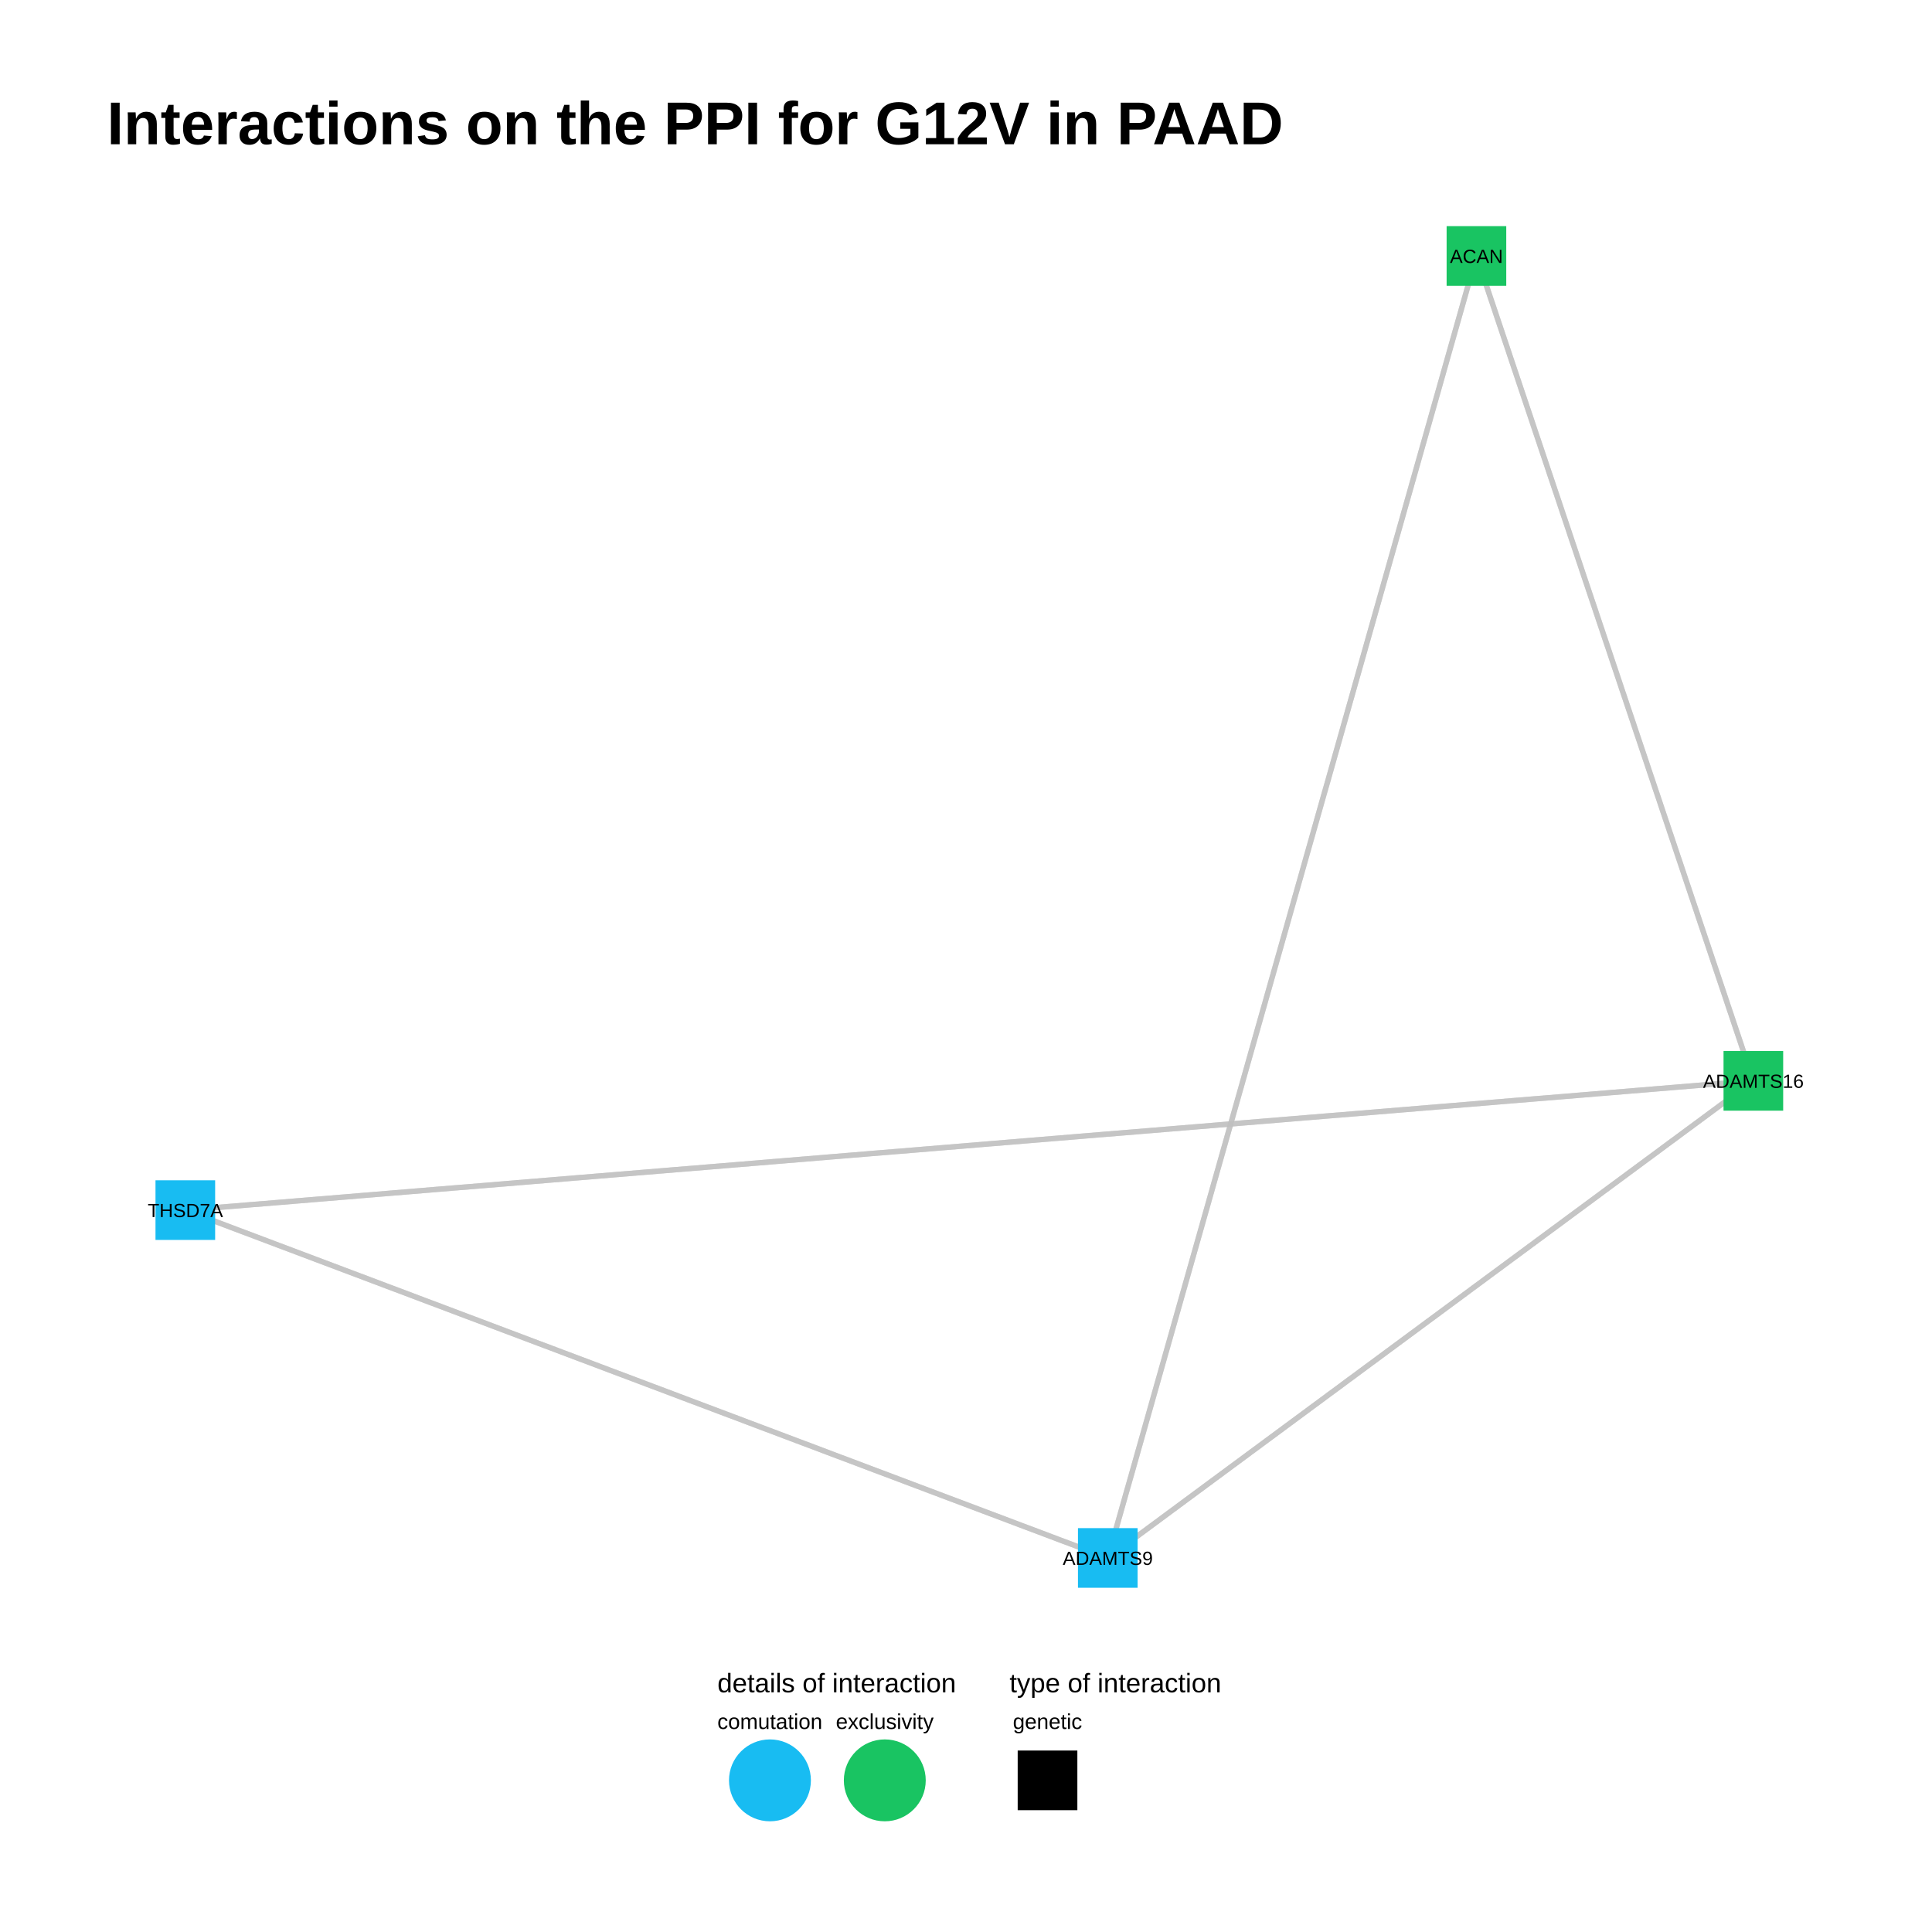
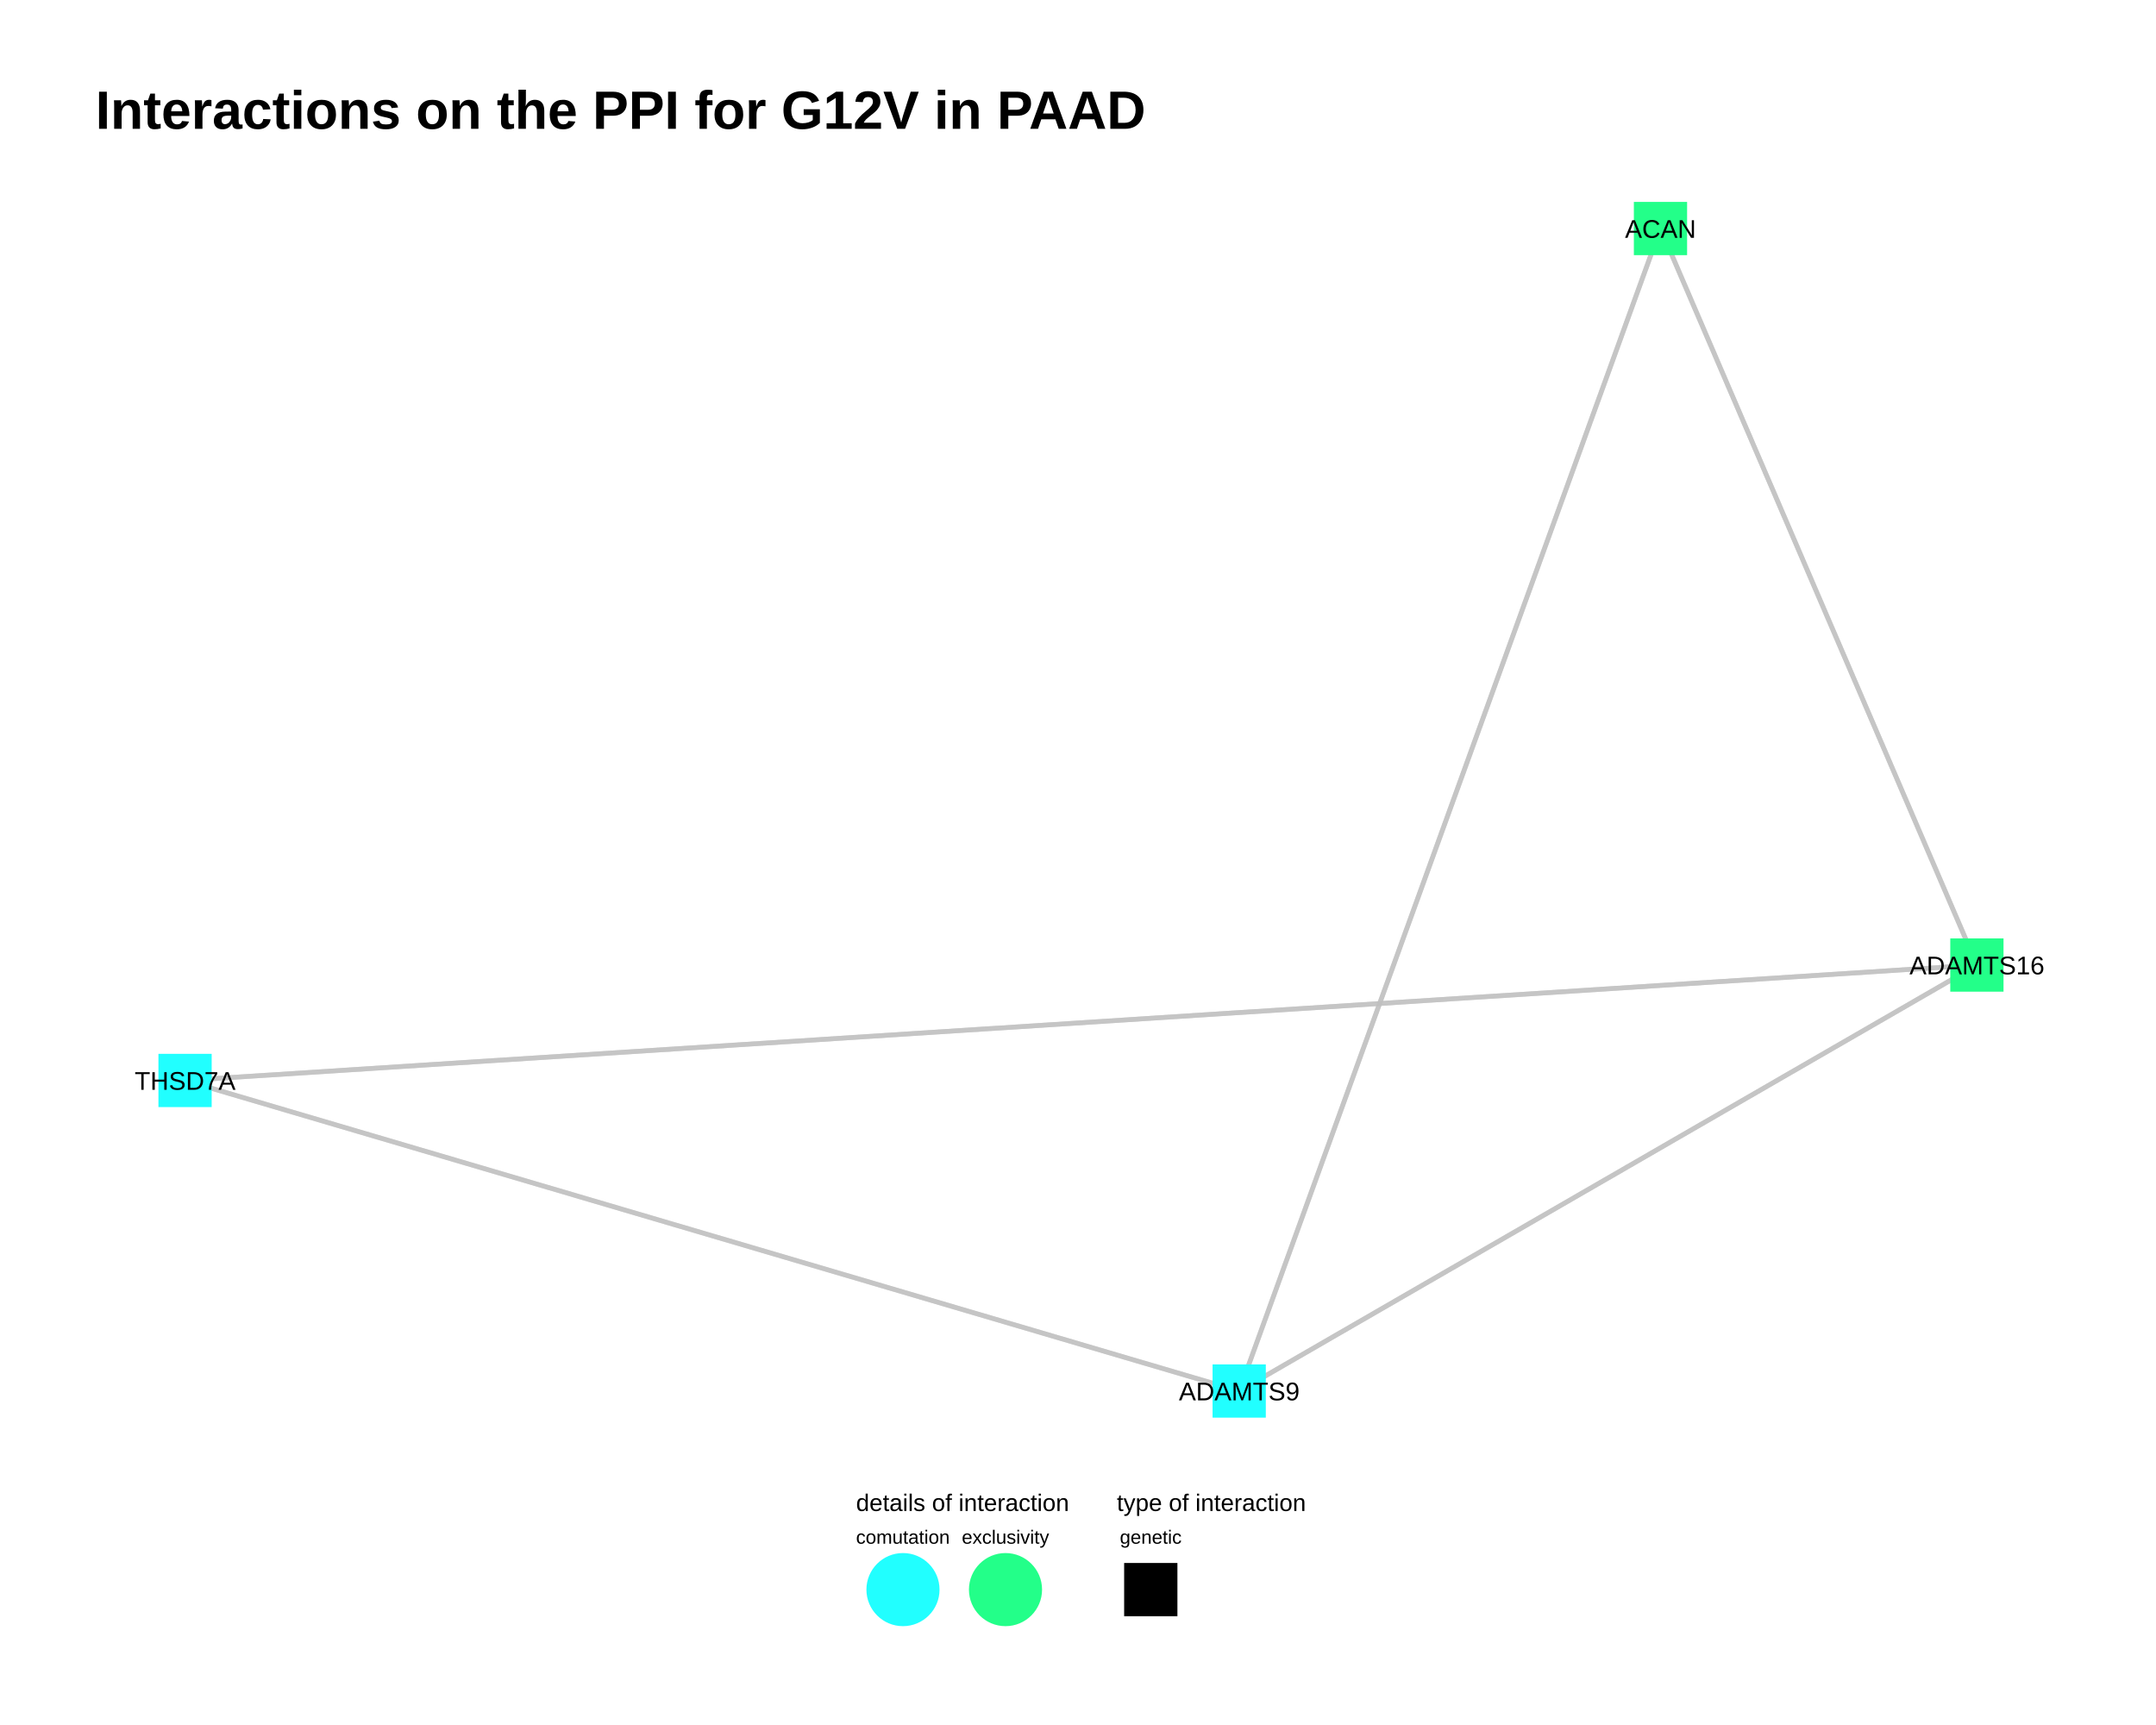
- <svg xmlns="http://www.w3.org/2000/svg" viewBox="0 0 576.00 576.00">
+ <svg xmlns="http://www.w3.org/2000/svg" viewBox="0 0 720.00 576.00">
  <defs>
    <style type="text/css">
    line, polyline, polygon, path, rect, circle {
      fill: none;
      stroke: #000000;
      stroke-linecap: round;
      stroke-linejoin: round;
      stroke-miterlimit: 10.00;
    }
  </style>
  </defs>
  <rect width="100%" height="100%" style="stroke: none; fill: #FFFFFF;" />
-   <rect x="0.00" y="0.00" width="576.00" height="576.00" style="stroke-width: 0.78; stroke: none; fill: #FFFFFF;" />
+   <rect x="0.00" y="0.00" width="720.00" height="576.00" style="stroke-width: 0.78; stroke: none; fill: #FFFFFF;" />
  <defs>
-     <clipPath id="cpMzEuODh8NTQ2LjExfDQ4My44OXw1Ni45MA==">
-       <rect x="31.88" y="56.90" width="514.23" height="426.99" />
+     <clipPath id="cpMzEuODh8NjkwLjExfDQ4My44OXw1Ni45MA==">
+       <rect x="31.88" y="56.90" width="658.23" height="426.99" />
    </clipPath>
  </defs>
-   <polyline points="522.74,322.24 521.90,319.76 521.07,317.28 520.24,314.79 519.40,312.31 518.57,309.82 517.73,307.34 516.90,304.86 516.07,302.37 515.23,299.89 514.40,297.40 513.57,294.92 512.73,292.43 511.90,289.95 511.06,287.47 510.23,284.98 509.40,282.50 508.56,280.01 507.73,277.53 506.89,275.04 506.06,272.56 505.23,270.08 504.39,267.59 503.56,265.11 502.72,262.62 501.89,260.14 501.06,257.65 500.22,255.17 499.39,252.69 498.56,250.20 497.72,247.72 496.89,245.23 496.05,242.75 495.22,240.27 494.39,237.78 493.55,235.30 492.72,232.81 491.88,230.33 491.05,227.84 490.22,225.36 489.38,222.88 488.55,220.39 487.71,217.91 486.88,215.42 486.05,212.94 485.21,210.45 484.38,207.97 483.54,205.49 482.71,203.00 481.88,200.52 481.04,198.03 480.21,195.55 479.38,193.06 478.54,190.58 477.71,188.10 476.87,185.61 476.04,183.13 475.21,180.64 474.37,178.16 473.54,175.68 472.70,173.19 471.87,170.71 471.04,168.22 470.20,165.74 469.37,163.25 468.53,160.77 467.70,158.29 466.87,155.80 466.03,153.32 465.20,150.83 464.37,148.35 463.53,145.86 462.70,143.38 461.86,140.90 461.03,138.41 460.20,135.93 459.36,133.44 458.53,130.96 457.69,128.48 456.86,125.99 456.03,123.51 455.19,121.02 454.36,118.54 453.52,116.05 452.69,113.57 451.86,111.09 451.02,108.60 450.19,106.12 449.36,103.63 448.52,101.15 447.69,98.66 446.85,96.18 446.02,93.70 445.19,91.21 444.35,88.73 443.52,86.24 442.68,83.76 441.85,81.27 441.02,78.79 440.18,76.31 " style="stroke-width: 1.60; stroke: #BFBFBF; stroke-opacity: 0.70; stroke-linecap: butt;" clip-path="url(#cpMzEuODh8NTQ2LjExfDQ4My44OXw1Ni45MA==)" />
-   <polyline points="55.25,360.78 58.03,361.83 60.81,362.88 63.59,363.92 66.37,364.97 69.14,366.02 71.92,367.07 74.70,368.11 77.48,369.16 80.26,370.21 83.03,371.26 85.81,372.30 88.59,373.35 91.37,374.40 94.15,375.45 96.92,376.49 99.70,377.54 102.48,378.59 105.26,379.64 108.04,380.68 110.81,381.73 113.59,382.78 116.37,383.83 119.15,384.87 121.93,385.92 124.70,386.97 127.48,388.02 130.26,389.06 133.04,390.11 135.82,391.16 138.59,392.21 141.37,393.25 144.15,394.30 146.93,395.35 149.71,396.40 152.48,397.44 155.26,398.49 158.04,399.54 160.82,400.59 163.60,401.63 166.37,402.68 169.15,403.73 171.93,404.78 174.71,405.82 177.49,406.87 180.26,407.92 183.04,408.97 185.82,410.01 188.60,411.06 191.38,412.11 194.15,413.16 196.93,414.20 199.71,415.25 202.49,416.30 205.27,417.35 208.04,418.39 210.82,419.44 213.60,420.49 216.38,421.54 219.16,422.58 221.93,423.63 224.71,424.68 227.49,425.73 230.27,426.77 233.04,427.82 235.82,428.87 238.60,429.92 241.38,430.96 244.16,432.01 246.93,433.06 249.71,434.11 252.49,435.15 255.27,436.20 258.05,437.25 260.82,438.30 263.60,439.34 266.38,440.39 269.16,441.44 271.94,442.49 274.71,443.53 277.49,444.58 280.27,445.63 283.05,446.68 285.83,447.72 288.60,448.77 291.38,449.82 294.16,450.87 296.94,451.91 299.72,452.96 302.49,454.01 305.27,455.06 308.05,456.10 310.83,457.15 313.61,458.20 316.38,459.25 319.16,460.29 321.94,461.34 324.72,462.39 327.50,463.44 330.27,464.48 " style="stroke-width: 1.60; stroke: #BFBFBF; stroke-opacity: 0.70; stroke-linecap: butt;" clip-path="url(#cpMzEuODh8NTQ2LjExfDQ4My44OXw1Ni45MA==)" />
-   <polyline points="522.74,322.24 521.90,319.76 521.07,317.28 520.24,314.79 519.40,312.31 518.57,309.82 517.73,307.34 516.90,304.86 516.07,302.37 515.23,299.89 514.40,297.40 513.57,294.92 512.73,292.43 511.90,289.95 511.06,287.47 510.23,284.98 509.40,282.50 508.56,280.01 507.73,277.53 506.89,275.04 506.06,272.56 505.23,270.08 504.39,267.59 503.56,265.11 502.72,262.62 501.89,260.14 501.06,257.65 500.22,255.17 499.39,252.69 498.56,250.20 497.72,247.72 496.89,245.23 496.05,242.75 495.22,240.27 494.39,237.78 493.55,235.30 492.72,232.81 491.88,230.33 491.05,227.84 490.22,225.36 489.38,222.88 488.55,220.39 487.71,217.91 486.88,215.42 486.05,212.94 485.21,210.45 484.38,207.97 483.54,205.49 482.71,203.00 481.88,200.52 481.04,198.03 480.21,195.55 479.38,193.06 478.54,190.58 477.71,188.10 476.87,185.61 476.04,183.13 475.21,180.64 474.37,178.16 473.54,175.68 472.70,173.19 471.87,170.71 471.04,168.22 470.20,165.74 469.37,163.25 468.53,160.77 467.70,158.29 466.87,155.80 466.03,153.32 465.20,150.83 464.37,148.35 463.53,145.86 462.70,143.38 461.86,140.90 461.03,138.41 460.20,135.93 459.36,133.44 458.53,130.96 457.69,128.48 456.86,125.99 456.03,123.51 455.19,121.02 454.36,118.54 453.52,116.05 452.69,113.57 451.86,111.09 451.02,108.60 450.19,106.12 449.36,103.63 448.52,101.15 447.69,98.66 446.85,96.18 446.02,93.70 445.19,91.21 444.35,88.73 443.52,86.24 442.68,83.76 441.85,81.27 441.02,78.79 440.18,76.31 " style="stroke-width: 1.60; stroke: #BFBFBF; stroke-opacity: 0.70; stroke-linecap: butt;" clip-path="url(#cpMzEuODh8NTQ2LjExfDQ4My44OXw1Ni45MA==)" />
-   <polyline points="522.74,322.24 518.02,322.63 513.29,323.02 508.57,323.41 503.85,323.80 499.13,324.19 494.41,324.58 489.68,324.97 484.96,325.36 480.24,325.75 475.52,326.14 470.80,326.53 466.07,326.92 461.35,327.31 456.63,327.69 451.91,328.08 447.19,328.47 442.46,328.86 437.74,329.25 433.02,329.64 428.30,330.03 423.57,330.42 418.85,330.81 414.13,331.20 409.41,331.59 404.69,331.98 399.96,332.37 395.24,332.75 390.52,333.14 385.80,333.53 381.08,333.92 376.35,334.31 371.63,334.70 366.91,335.09 362.19,335.48 357.47,335.87 352.74,336.26 348.02,336.65 343.30,337.04 338.58,337.43 333.86,337.82 329.13,338.20 324.41,338.59 319.69,338.98 314.97,339.37 310.25,339.76 305.52,340.15 300.80,340.54 296.08,340.93 291.36,341.32 286.64,341.71 281.91,342.10 277.19,342.49 272.47,342.88 267.75,343.27 263.02,343.65 258.30,344.04 253.58,344.43 248.86,344.82 244.14,345.21 239.41,345.60 234.69,345.99 229.97,346.38 225.25,346.77 220.53,347.16 215.80,347.55 211.08,347.94 206.36,348.33 201.64,348.71 196.92,349.10 192.19,349.49 187.47,349.88 182.75,350.27 178.03,350.66 173.31,351.05 168.58,351.44 163.86,351.83 159.14,352.22 154.42,352.61 149.70,353.00 144.97,353.39 140.25,353.78 135.53,354.16 130.81,354.55 126.09,354.94 121.36,355.33 116.64,355.72 111.92,356.11 107.20,356.50 102.48,356.89 97.75,357.28 93.03,357.67 88.31,358.06 83.59,358.45 78.86,358.84 74.14,359.22 69.42,359.61 64.70,360.00 59.98,360.39 55.25,360.78 " style="stroke-width: 1.60; stroke: #BFBFBF; stroke-opacity: 0.70; stroke-linecap: butt;" clip-path="url(#cpMzEuODh8NTQ2LjExfDQ4My44OXw1Ni45MA==)" />
-   <polyline points="522.74,322.24 518.02,322.63 513.29,323.02 508.57,323.41 503.85,323.80 499.13,324.19 494.41,324.58 489.68,324.97 484.96,325.36 480.24,325.75 475.52,326.14 470.80,326.53 466.07,326.92 461.35,327.31 456.63,327.69 451.91,328.08 447.19,328.47 442.46,328.86 437.74,329.25 433.02,329.64 428.30,330.03 423.57,330.42 418.85,330.81 414.13,331.20 409.41,331.59 404.69,331.98 399.96,332.37 395.24,332.75 390.52,333.14 385.80,333.53 381.08,333.92 376.35,334.31 371.63,334.70 366.91,335.09 362.19,335.48 357.47,335.87 352.74,336.26 348.02,336.65 343.30,337.04 338.58,337.43 333.86,337.82 329.13,338.20 324.41,338.59 319.69,338.98 314.97,339.37 310.25,339.76 305.52,340.15 300.80,340.54 296.08,340.93 291.36,341.32 286.64,341.71 281.91,342.10 277.19,342.49 272.47,342.88 267.75,343.27 263.02,343.65 258.30,344.04 253.58,344.43 248.86,344.82 244.14,345.21 239.41,345.60 234.69,345.99 229.97,346.38 225.25,346.77 220.53,347.16 215.80,347.55 211.08,347.94 206.36,348.33 201.64,348.71 196.92,349.10 192.19,349.49 187.47,349.88 182.75,350.27 178.03,350.66 173.31,351.05 168.58,351.44 163.86,351.83 159.14,352.22 154.42,352.61 149.70,353.00 144.97,353.39 140.25,353.78 135.53,354.16 130.81,354.55 126.09,354.94 121.36,355.33 116.64,355.72 111.92,356.11 107.20,356.50 102.48,356.89 97.75,357.28 93.03,357.67 88.31,358.06 83.59,358.45 78.86,358.84 74.14,359.22 69.42,359.61 64.70,360.00 59.98,360.39 55.25,360.78 " style="stroke-width: 1.60; stroke: #BFBFBF; stroke-opacity: 0.70; stroke-linecap: butt;" clip-path="url(#cpMzEuODh8NTQ2LjExfDQ4My44OXw1Ni45MA==)" />
-   <polyline points="522.74,322.24 520.79,323.68 518.85,325.12 516.91,326.55 514.96,327.99 513.02,329.43 511.07,330.87 509.13,332.30 507.19,333.74 505.24,335.18 503.30,336.61 501.35,338.05 499.41,339.49 497.46,340.92 495.52,342.36 493.58,343.80 491.63,345.23 489.69,346.67 487.74,348.11 485.80,349.54 483.86,350.98 481.91,352.42 479.97,353.85 478.02,355.29 476.08,356.73 474.14,358.16 472.19,359.60 470.25,361.04 468.30,362.47 466.36,363.91 464.42,365.35 462.47,366.78 460.53,368.22 458.58,369.66 456.64,371.09 454.70,372.53 452.75,373.97 450.81,375.40 448.86,376.84 446.92,378.28 444.97,379.71 443.03,381.15 441.09,382.59 439.14,384.02 437.20,385.46 435.25,386.90 433.31,388.34 431.37,389.77 429.42,391.21 427.48,392.65 425.53,394.08 423.59,395.52 421.65,396.96 419.70,398.39 417.76,399.83 415.81,401.27 413.87,402.70 411.93,404.14 409.98,405.58 408.04,407.01 406.09,408.45 404.15,409.89 402.20,411.32 400.26,412.76 398.32,414.20 396.37,415.63 394.43,417.07 392.48,418.51 390.54,419.94 388.60,421.38 386.65,422.82 384.71,424.25 382.76,425.69 380.82,427.13 378.88,428.56 376.93,430.00 374.99,431.44 373.04,432.87 371.10,434.31 369.16,435.75 367.21,437.18 365.27,438.62 363.32,440.06 361.38,441.49 359.44,442.93 357.49,444.37 355.55,445.80 353.60,447.24 351.66,448.68 349.71,450.12 347.77,451.55 345.83,452.99 343.88,454.43 341.94,455.86 339.99,457.30 338.05,458.74 336.11,460.17 334.16,461.61 332.22,463.05 330.27,464.48 " style="stroke-width: 1.60; stroke: #BFBFBF; stroke-opacity: 0.70; stroke-linecap: butt;" clip-path="url(#cpMzEuODh8NTQ2LjExfDQ4My44OXw1Ni45MA==)" />
-   <polyline points="522.74,322.24 520.79,323.68 518.85,325.12 516.91,326.55 514.96,327.99 513.02,329.43 511.07,330.87 509.13,332.30 507.19,333.74 505.24,335.18 503.30,336.61 501.35,338.05 499.41,339.49 497.46,340.92 495.52,342.36 493.58,343.80 491.63,345.23 489.69,346.67 487.74,348.11 485.80,349.54 483.86,350.98 481.91,352.42 479.97,353.85 478.02,355.29 476.08,356.73 474.14,358.16 472.19,359.60 470.25,361.04 468.30,362.47 466.36,363.91 464.42,365.35 462.47,366.78 460.53,368.22 458.58,369.66 456.64,371.09 454.70,372.53 452.75,373.97 450.81,375.40 448.86,376.84 446.92,378.28 444.97,379.71 443.03,381.15 441.09,382.59 439.14,384.02 437.20,385.46 435.25,386.90 433.31,388.34 431.37,389.77 429.42,391.21 427.48,392.65 425.53,394.08 423.59,395.52 421.65,396.96 419.70,398.39 417.76,399.83 415.81,401.27 413.87,402.70 411.93,404.14 409.98,405.58 408.04,407.01 406.09,408.45 404.15,409.89 402.20,411.32 400.26,412.76 398.32,414.20 396.37,415.63 394.43,417.07 392.48,418.51 390.54,419.94 388.60,421.38 386.65,422.82 384.71,424.25 382.76,425.69 380.82,427.13 378.88,428.56 376.93,430.00 374.99,431.44 373.04,432.87 371.10,434.31 369.16,435.75 367.21,437.18 365.27,438.62 363.32,440.06 361.38,441.49 359.44,442.93 357.49,444.37 355.55,445.80 353.60,447.24 351.66,448.68 349.71,450.12 347.77,451.55 345.83,452.99 343.88,454.43 341.94,455.86 339.99,457.30 338.05,458.74 336.11,460.17 334.16,461.61 332.22,463.05 330.27,464.48 " style="stroke-width: 1.60; stroke: #BFBFBF; stroke-opacity: 0.70; stroke-linecap: butt;" clip-path="url(#cpMzEuODh8NTQ2LjExfDQ4My44OXw1Ni45MA==)" />
-   <polyline points="440.18,76.31 439.07,80.23 437.96,84.15 436.85,88.07 435.74,91.99 434.63,95.91 433.52,99.83 432.41,103.75 431.30,107.67 430.19,111.60 429.08,115.52 427.97,119.44 426.86,123.36 425.75,127.28 424.64,131.20 423.53,135.12 422.42,139.04 421.31,142.96 420.20,146.88 419.09,150.80 417.98,154.73 416.87,158.65 415.76,162.57 414.65,166.49 413.54,170.41 412.43,174.33 411.32,178.25 410.21,182.17 409.10,186.09 407.99,190.01 406.88,193.94 405.77,197.86 404.66,201.78 403.55,205.70 402.44,209.62 401.33,213.54 400.22,217.46 399.11,221.38 398.00,225.30 396.89,229.22 395.78,233.15 394.66,237.07 393.55,240.99 392.44,244.91 391.33,248.83 390.22,252.75 389.11,256.67 388.00,260.59 386.89,264.51 385.78,268.43 384.67,272.35 383.56,276.28 382.45,280.20 381.34,284.12 380.23,288.04 379.12,291.96 378.01,295.88 376.90,299.80 375.79,303.72 374.68,307.64 373.57,311.56 372.46,315.49 371.35,319.41 370.24,323.33 369.13,327.25 368.02,331.17 366.91,335.09 365.80,339.01 364.69,342.93 363.58,346.85 362.47,350.77 361.36,354.70 360.25,358.62 359.14,362.54 358.03,366.46 356.92,370.38 355.81,374.30 354.70,378.22 353.59,382.14 352.48,386.06 351.37,389.98 350.26,393.91 349.15,397.83 348.04,401.75 346.93,405.67 345.82,409.59 344.71,413.51 343.60,417.43 342.49,421.35 341.38,425.27 340.27,429.19 339.16,433.11 338.05,437.04 336.94,440.96 335.82,444.88 334.71,448.80 333.60,452.72 332.49,456.64 331.38,460.56 330.27,464.48 " style="stroke-width: 1.60; stroke: #BFBFBF; stroke-opacity: 0.70; stroke-linecap: butt;" clip-path="url(#cpMzEuODh8NTQ2LjExfDQ4My44OXw1Ni45MA==)" />
-   <polyline points="440.18,76.31 439.07,80.23 437.96,84.15 436.85,88.07 435.74,91.99 434.63,95.91 433.52,99.83 432.41,103.75 431.30,107.67 430.19,111.60 429.08,115.52 427.97,119.44 426.86,123.36 425.75,127.28 424.64,131.20 423.53,135.12 422.42,139.04 421.31,142.96 420.20,146.88 419.09,150.80 417.98,154.73 416.87,158.65 415.76,162.57 414.65,166.49 413.54,170.41 412.43,174.33 411.32,178.25 410.21,182.17 409.10,186.09 407.99,190.01 406.88,193.94 405.77,197.86 404.66,201.78 403.55,205.70 402.44,209.62 401.33,213.54 400.22,217.46 399.11,221.38 398.00,225.30 396.89,229.22 395.78,233.15 394.66,237.07 393.55,240.99 392.44,244.91 391.33,248.83 390.22,252.75 389.11,256.67 388.00,260.59 386.89,264.51 385.78,268.43 384.67,272.35 383.56,276.28 382.45,280.20 381.34,284.12 380.23,288.04 379.12,291.96 378.01,295.88 376.90,299.80 375.79,303.72 374.68,307.64 373.57,311.56 372.46,315.49 371.35,319.41 370.24,323.33 369.13,327.25 368.02,331.17 366.91,335.09 365.80,339.01 364.69,342.93 363.58,346.85 362.47,350.77 361.36,354.70 360.25,358.62 359.14,362.54 358.03,366.46 356.92,370.38 355.81,374.30 354.70,378.22 353.59,382.14 352.48,386.06 351.37,389.98 350.26,393.91 349.15,397.83 348.04,401.75 346.93,405.67 345.82,409.59 344.71,413.51 343.60,417.43 342.49,421.35 341.38,425.27 340.27,429.19 339.16,433.11 338.05,437.04 336.94,440.96 335.82,444.88 334.71,448.80 333.60,452.72 332.49,456.64 331.38,460.56 330.27,464.48 " style="stroke-width: 1.60; stroke: #BFBFBF; stroke-opacity: 0.70; stroke-linecap: butt;" clip-path="url(#cpMzEuODh8NTQ2LjExfDQ4My44OXw1Ni45MA==)" />
-   <polyline points="55.25,360.78 58.03,361.83 60.81,362.88 63.59,363.92 66.37,364.97 69.14,366.02 71.92,367.07 74.70,368.11 77.48,369.16 80.26,370.21 83.03,371.26 85.81,372.30 88.59,373.35 91.37,374.40 94.15,375.45 96.92,376.49 99.70,377.54 102.48,378.59 105.26,379.64 108.04,380.68 110.81,381.73 113.59,382.78 116.37,383.83 119.15,384.87 121.93,385.92 124.70,386.97 127.48,388.02 130.26,389.06 133.04,390.11 135.82,391.16 138.59,392.21 141.37,393.25 144.15,394.30 146.93,395.35 149.71,396.40 152.48,397.44 155.26,398.49 158.04,399.54 160.82,400.59 163.60,401.63 166.37,402.68 169.15,403.73 171.93,404.78 174.71,405.82 177.49,406.87 180.26,407.92 183.04,408.97 185.82,410.01 188.60,411.06 191.38,412.11 194.15,413.16 196.93,414.20 199.71,415.25 202.49,416.30 205.27,417.35 208.04,418.39 210.82,419.44 213.60,420.49 216.38,421.54 219.16,422.58 221.93,423.63 224.71,424.68 227.49,425.73 230.27,426.77 233.04,427.82 235.82,428.87 238.60,429.92 241.38,430.96 244.16,432.01 246.93,433.06 249.71,434.11 252.49,435.15 255.27,436.20 258.05,437.25 260.82,438.30 263.60,439.34 266.38,440.39 269.16,441.44 271.94,442.49 274.71,443.53 277.49,444.58 280.27,445.63 283.05,446.68 285.83,447.72 288.60,448.77 291.38,449.82 294.16,450.87 296.94,451.91 299.72,452.96 302.49,454.01 305.27,455.06 308.05,456.10 310.83,457.15 313.61,458.20 316.38,459.25 319.16,460.29 321.94,461.34 324.72,462.39 327.50,463.44 330.27,464.48 " style="stroke-width: 1.60; stroke: #BFBFBF; stroke-opacity: 0.70; stroke-linecap: butt;" clip-path="url(#cpMzEuODh8NTQ2LjExfDQ4My44OXw1Ni45MA==)" />
-   <polygon points="513.85,331.13 531.63,331.13 531.63,313.35 513.85,313.35 " style="stroke-width: 0.71; stroke: none; fill: #19C462;" clip-path="url(#cpMzEuODh8NTQ2LjExfDQ4My44OXw1Ni45MA==)" />
-   <polygon points="431.29,85.20 449.07,85.20 449.07,67.42 431.29,67.42 " style="stroke-width: 0.71; stroke: none; fill: #19C462;" clip-path="url(#cpMzEuODh8NTQ2LjExfDQ4My44OXw1Ni45MA==)" />
-   <polygon points="46.36,369.67 64.14,369.67 64.14,351.89 46.36,351.89 " style="stroke-width: 0.71; stroke: none; fill: #18BCF2;" clip-path="url(#cpMzEuODh8NTQ2LjExfDQ4My44OXw1Ni45MA==)" />
-   <polygon points="321.38,473.37 339.16,473.37 339.16,455.59 321.38,455.59 " style="stroke-width: 0.71; stroke: none; fill: #18BCF2;" clip-path="url(#cpMzEuODh8NTQ2LjExfDQ4My44OXw1Ni45MA==)" />
-   <g clip-path="url(#cpMzEuODh8NTQ2LjExfDQ4My44OXw1Ni45MA==)">
-     <text x="507.73" y="324.32" style="font-size: 5.69px; font-family: Arial;" textLength="30.02px" lengthAdjust="spacingAndGlyphs">ADAMTS16</text>
+   <polyline points="660.19,322.24 659.13,319.76 658.06,317.28 656.99,314.79 655.92,312.31 654.86,309.82 653.79,307.34 652.72,304.86 651.65,302.37 650.59,299.89 649.52,297.40 648.45,294.92 647.38,292.43 646.32,289.95 645.25,287.47 644.18,284.98 643.11,282.50 642.05,280.01 640.98,277.53 639.91,275.04 638.84,272.56 637.78,270.08 636.71,267.59 635.64,265.11 634.57,262.62 633.51,260.14 632.44,257.65 631.37,255.17 630.31,252.69 629.24,250.20 628.17,247.72 627.10,245.23 626.04,242.75 624.97,240.27 623.90,237.78 622.83,235.30 621.77,232.81 620.70,230.33 619.63,227.84 618.56,225.36 617.50,222.88 616.43,220.39 615.36,217.91 614.29,215.42 613.23,212.94 612.16,210.45 611.09,207.97 610.02,205.49 608.96,203.00 607.89,200.52 606.82,198.03 605.75,195.55 604.69,193.06 603.62,190.58 602.55,188.10 601.49,185.61 600.42,183.13 599.35,180.64 598.28,178.16 597.22,175.68 596.15,173.19 595.08,170.71 594.01,168.22 592.95,165.74 591.88,163.25 590.81,160.77 589.74,158.29 588.68,155.80 587.61,153.32 586.54,150.83 585.47,148.35 584.41,145.86 583.34,143.38 582.27,140.90 581.20,138.41 580.14,135.93 579.07,133.44 578.00,130.96 576.93,128.48 575.87,125.99 574.80,123.51 573.73,121.02 572.67,118.54 571.60,116.05 570.53,113.57 569.46,111.09 568.40,108.60 567.33,106.12 566.26,103.63 565.19,101.15 564.13,98.66 563.06,96.18 561.99,93.70 560.92,91.21 559.86,88.73 558.79,86.24 557.72,83.76 556.65,81.27 555.59,78.79 554.52,76.31 " style="stroke-width: 1.60; stroke: #BFBFBF; stroke-opacity: 0.70; stroke-linecap: butt;" clip-path="url(#cpMzEuODh8NjkwLjExfDQ4My44OXw1Ni45MA==)" />
+   <polyline points="61.80,360.78 65.36,361.83 68.91,362.88 72.47,363.92 76.02,364.97 79.58,366.02 83.14,367.07 86.69,368.11 90.25,369.16 93.80,370.21 97.36,371.26 100.91,372.30 104.47,373.35 108.03,374.40 111.58,375.45 115.14,376.49 118.69,377.54 122.25,378.59 125.81,379.64 129.36,380.68 132.92,381.73 136.47,382.78 140.03,383.83 143.59,384.87 147.14,385.92 150.70,386.97 154.25,388.02 157.81,389.06 161.36,390.11 164.92,391.16 168.48,392.21 172.03,393.25 175.59,394.30 179.14,395.35 182.70,396.40 186.26,397.44 189.81,398.49 193.37,399.54 196.92,400.59 200.48,401.63 204.04,402.68 207.59,403.73 211.15,404.78 214.70,405.82 218.26,406.87 221.82,407.92 225.37,408.97 228.93,410.01 232.48,411.06 236.04,412.11 239.59,413.16 243.15,414.20 246.71,415.25 250.26,416.30 253.82,417.35 257.37,418.39 260.93,419.44 264.49,420.49 268.04,421.54 271.60,422.58 275.15,423.63 278.71,424.68 282.27,425.73 285.82,426.77 289.38,427.82 292.93,428.87 296.49,429.92 300.04,430.96 303.60,432.01 307.16,433.06 310.71,434.11 314.27,435.15 317.82,436.20 321.38,437.25 324.94,438.30 328.49,439.34 332.05,440.39 335.60,441.44 339.16,442.49 342.72,443.53 346.27,444.58 349.83,445.63 353.38,446.68 356.94,447.72 360.49,448.77 364.05,449.82 367.61,450.87 371.16,451.91 374.72,452.96 378.27,454.01 381.83,455.06 385.39,456.10 388.94,457.15 392.50,458.20 396.05,459.25 399.61,460.29 403.17,461.34 406.72,462.39 410.28,463.44 413.83,464.48 " style="stroke-width: 1.60; stroke: #BFBFBF; stroke-opacity: 0.70; stroke-linecap: butt;" clip-path="url(#cpMzEuODh8NjkwLjExfDQ4My44OXw1Ni45MA==)" />
+   <polyline points="660.19,322.24 659.13,319.76 658.06,317.28 656.99,314.79 655.92,312.31 654.86,309.82 653.79,307.34 652.72,304.86 651.65,302.37 650.59,299.89 649.52,297.40 648.45,294.92 647.38,292.43 646.32,289.95 645.25,287.47 644.18,284.98 643.11,282.50 642.05,280.01 640.98,277.53 639.91,275.04 638.84,272.56 637.78,270.08 636.71,267.59 635.64,265.11 634.57,262.62 633.51,260.14 632.44,257.65 631.37,255.17 630.31,252.69 629.24,250.20 628.17,247.72 627.10,245.23 626.04,242.75 624.97,240.27 623.90,237.78 622.83,235.30 621.77,232.81 620.70,230.33 619.63,227.84 618.56,225.36 617.50,222.88 616.43,220.39 615.36,217.91 614.29,215.42 613.23,212.94 612.16,210.45 611.09,207.97 610.02,205.49 608.96,203.00 607.89,200.52 606.82,198.03 605.75,195.55 604.69,193.06 603.62,190.58 602.55,188.10 601.49,185.61 600.42,183.13 599.35,180.64 598.28,178.16 597.22,175.68 596.15,173.19 595.08,170.71 594.01,168.22 592.95,165.74 591.88,163.25 590.81,160.77 589.74,158.29 588.68,155.80 587.61,153.32 586.54,150.83 585.47,148.35 584.41,145.86 583.34,143.38 582.27,140.90 581.20,138.41 580.14,135.93 579.07,133.44 578.00,130.96 576.93,128.48 575.87,125.99 574.80,123.51 573.73,121.02 572.67,118.54 571.60,116.05 570.53,113.57 569.46,111.09 568.40,108.60 567.33,106.12 566.26,103.63 565.19,101.15 564.13,98.66 563.06,96.18 561.99,93.70 560.92,91.21 559.86,88.73 558.79,86.24 557.72,83.76 556.65,81.27 555.59,78.79 554.52,76.31 " style="stroke-width: 1.60; stroke: #BFBFBF; stroke-opacity: 0.70; stroke-linecap: butt;" clip-path="url(#cpMzEuODh8NjkwLjExfDQ4My44OXw1Ni45MA==)" />
+   <polyline points="660.19,322.24 654.15,322.63 648.10,323.02 642.06,323.41 636.01,323.80 629.97,324.19 623.93,324.58 617.88,324.97 611.84,325.36 605.79,325.75 599.75,326.14 593.70,326.53 587.66,326.92 581.62,327.31 575.57,327.69 569.53,328.08 563.48,328.47 557.44,328.86 551.39,329.25 545.35,329.64 539.31,330.03 533.26,330.42 527.22,330.81 521.17,331.20 515.13,331.59 509.08,331.98 503.04,332.37 496.99,332.75 490.95,333.14 484.91,333.53 478.86,333.92 472.82,334.31 466.77,334.70 460.73,335.09 454.68,335.48 448.64,335.87 442.60,336.26 436.55,336.65 430.51,337.04 424.46,337.43 418.42,337.82 412.37,338.20 406.33,338.59 400.28,338.98 394.24,339.37 388.20,339.76 382.15,340.15 376.11,340.54 370.06,340.93 364.02,341.32 357.97,341.71 351.93,342.10 345.89,342.49 339.84,342.88 333.80,343.27 327.75,343.65 321.71,344.04 315.66,344.43 309.62,344.82 303.57,345.21 297.53,345.60 291.49,345.99 285.44,346.38 279.40,346.77 273.35,347.16 267.31,347.55 261.26,347.94 255.22,348.33 249.18,348.71 243.13,349.10 237.09,349.49 231.04,349.88 225.00,350.27 218.95,350.66 212.91,351.05 206.86,351.44 200.82,351.83 194.78,352.22 188.73,352.61 182.69,353.00 176.64,353.39 170.60,353.78 164.55,354.16 158.51,354.55 152.47,354.94 146.42,355.33 140.38,355.72 134.33,356.11 128.29,356.50 122.24,356.89 116.20,357.28 110.16,357.67 104.11,358.06 98.07,358.45 92.02,358.84 85.98,359.22 79.93,359.61 73.89,360.00 67.84,360.39 61.80,360.78 " style="stroke-width: 1.60; stroke: #BFBFBF; stroke-opacity: 0.70; stroke-linecap: butt;" clip-path="url(#cpMzEuODh8NjkwLjExfDQ4My44OXw1Ni45MA==)" />
+   <polyline points="660.19,322.24 654.15,322.63 648.10,323.02 642.06,323.41 636.01,323.80 629.97,324.19 623.93,324.58 617.88,324.97 611.84,325.36 605.79,325.75 599.75,326.14 593.70,326.53 587.66,326.92 581.62,327.31 575.57,327.69 569.53,328.08 563.48,328.47 557.44,328.86 551.39,329.25 545.35,329.64 539.31,330.03 533.26,330.42 527.22,330.81 521.17,331.20 515.13,331.59 509.08,331.98 503.04,332.37 496.99,332.75 490.95,333.14 484.91,333.53 478.86,333.92 472.82,334.31 466.77,334.70 460.73,335.09 454.68,335.48 448.64,335.87 442.60,336.26 436.55,336.65 430.51,337.04 424.46,337.43 418.42,337.82 412.37,338.20 406.33,338.59 400.28,338.98 394.24,339.37 388.20,339.76 382.15,340.15 376.11,340.54 370.06,340.93 364.02,341.32 357.97,341.71 351.93,342.10 345.89,342.49 339.84,342.88 333.80,343.27 327.75,343.65 321.71,344.04 315.66,344.43 309.62,344.82 303.57,345.21 297.53,345.60 291.49,345.99 285.44,346.38 279.40,346.77 273.35,347.16 267.31,347.55 261.26,347.94 255.22,348.33 249.18,348.71 243.13,349.10 237.09,349.49 231.04,349.88 225.00,350.27 218.95,350.66 212.91,351.05 206.86,351.44 200.82,351.83 194.78,352.22 188.73,352.61 182.69,353.00 176.64,353.39 170.60,353.78 164.55,354.16 158.51,354.55 152.47,354.94 146.42,355.33 140.38,355.72 134.33,356.11 128.29,356.50 122.24,356.89 116.20,357.28 110.16,357.67 104.11,358.06 98.07,358.45 92.02,358.84 85.98,359.22 79.93,359.61 73.89,360.00 67.84,360.39 61.80,360.78 " style="stroke-width: 1.60; stroke: #BFBFBF; stroke-opacity: 0.70; stroke-linecap: butt;" clip-path="url(#cpMzEuODh8NjkwLjExfDQ4My44OXw1Ni45MA==)" />
+   <polyline points="660.19,322.24 657.70,323.68 655.22,325.12 652.73,326.55 650.24,327.99 647.75,329.43 645.26,330.87 642.77,332.30 640.28,333.74 637.80,335.18 635.31,336.61 632.82,338.05 630.33,339.49 627.84,340.92 625.35,342.36 622.87,343.80 620.38,345.23 617.89,346.67 615.40,348.11 612.91,349.54 610.42,350.98 607.93,352.42 605.45,353.85 602.96,355.29 600.47,356.73 597.98,358.16 595.49,359.60 593.00,361.04 590.52,362.47 588.03,363.91 585.54,365.35 583.05,366.78 580.56,368.22 578.07,369.66 575.58,371.09 573.10,372.53 570.61,373.97 568.12,375.40 565.63,376.84 563.14,378.28 560.65,379.71 558.16,381.15 555.68,382.59 553.19,384.02 550.70,385.46 548.21,386.90 545.72,388.34 543.23,389.77 540.75,391.21 538.26,392.65 535.77,394.08 533.28,395.52 530.79,396.96 528.30,398.39 525.81,399.83 523.33,401.27 520.84,402.70 518.35,404.14 515.86,405.58 513.37,407.01 510.88,408.45 508.40,409.89 505.91,411.32 503.42,412.76 500.93,414.20 498.44,415.63 495.95,417.07 493.46,418.51 490.98,419.94 488.49,421.38 486.00,422.82 483.51,424.25 481.02,425.69 478.53,427.13 476.04,428.56 473.56,430.00 471.07,431.44 468.58,432.87 466.09,434.31 463.60,435.75 461.11,437.18 458.63,438.62 456.14,440.06 453.65,441.49 451.16,442.93 448.67,444.37 446.18,445.80 443.69,447.24 441.21,448.68 438.72,450.12 436.23,451.55 433.74,452.99 431.25,454.43 428.76,455.86 426.28,457.30 423.79,458.74 421.30,460.17 418.81,461.61 416.32,463.05 413.83,464.48 " style="stroke-width: 1.60; stroke: #BFBFBF; stroke-opacity: 0.70; stroke-linecap: butt;" clip-path="url(#cpMzEuODh8NjkwLjExfDQ4My44OXw1Ni45MA==)" />
+   <polyline points="660.19,322.24 657.70,323.68 655.22,325.12 652.73,326.55 650.24,327.99 647.75,329.43 645.26,330.87 642.77,332.30 640.28,333.74 637.80,335.18 635.31,336.61 632.82,338.05 630.33,339.49 627.84,340.92 625.35,342.36 622.87,343.80 620.38,345.23 617.89,346.67 615.40,348.11 612.91,349.54 610.42,350.98 607.93,352.42 605.45,353.85 602.96,355.29 600.47,356.73 597.98,358.16 595.49,359.60 593.00,361.04 590.52,362.47 588.03,363.91 585.54,365.35 583.05,366.78 580.56,368.22 578.07,369.66 575.58,371.09 573.10,372.53 570.61,373.97 568.12,375.40 565.63,376.84 563.14,378.28 560.65,379.71 558.16,381.15 555.68,382.59 553.19,384.02 550.70,385.46 548.21,386.90 545.72,388.34 543.23,389.77 540.75,391.21 538.26,392.65 535.77,394.08 533.28,395.52 530.79,396.96 528.30,398.39 525.81,399.83 523.33,401.27 520.84,402.70 518.35,404.14 515.86,405.58 513.37,407.01 510.88,408.45 508.40,409.89 505.91,411.32 503.42,412.76 500.93,414.20 498.44,415.63 495.95,417.07 493.46,418.51 490.98,419.94 488.49,421.38 486.00,422.82 483.51,424.25 481.02,425.69 478.53,427.13 476.04,428.56 473.56,430.00 471.07,431.44 468.58,432.87 466.09,434.31 463.60,435.75 461.11,437.18 458.63,438.62 456.14,440.06 453.65,441.49 451.16,442.93 448.67,444.37 446.18,445.80 443.69,447.24 441.21,448.68 438.72,450.12 436.23,451.55 433.74,452.99 431.25,454.43 428.76,455.86 426.28,457.30 423.79,458.74 421.30,460.17 418.81,461.61 416.32,463.05 413.83,464.48 " style="stroke-width: 1.60; stroke: #BFBFBF; stroke-opacity: 0.70; stroke-linecap: butt;" clip-path="url(#cpMzEuODh8NjkwLjExfDQ4My44OXw1Ni45MA==)" />
+   <polyline points="554.52,76.31 553.10,80.23 551.68,84.15 550.26,88.07 548.83,91.99 547.41,95.91 545.99,99.83 544.57,103.75 543.15,107.67 541.73,111.60 540.31,115.52 538.89,119.44 537.47,123.36 536.05,127.28 534.62,131.20 533.20,135.12 531.78,139.04 530.36,142.96 528.94,146.88 527.52,150.80 526.10,154.73 524.68,158.65 523.26,162.57 521.83,166.49 520.41,170.41 518.99,174.33 517.57,178.25 516.15,182.17 514.73,186.09 513.31,190.01 511.89,193.94 510.47,197.86 509.04,201.78 507.62,205.70 506.20,209.62 504.78,213.54 503.36,217.46 501.94,221.38 500.52,225.30 499.10,229.22 497.68,233.15 496.26,237.07 494.83,240.99 493.41,244.91 491.99,248.83 490.57,252.75 489.15,256.67 487.73,260.59 486.31,264.51 484.89,268.43 483.47,272.35 482.04,276.28 480.62,280.20 479.20,284.12 477.78,288.04 476.36,291.96 474.94,295.88 473.52,299.80 472.10,303.72 470.68,307.64 469.25,311.56 467.83,315.49 466.41,319.41 464.99,323.33 463.57,327.25 462.15,331.17 460.73,335.09 459.31,339.01 457.89,342.93 456.47,346.85 455.04,350.77 453.62,354.70 452.20,358.62 450.78,362.54 449.36,366.46 447.94,370.38 446.52,374.30 445.10,378.22 443.68,382.14 442.25,386.06 440.83,389.98 439.41,393.91 437.99,397.83 436.57,401.75 435.15,405.67 433.73,409.59 432.31,413.51 430.89,417.43 429.46,421.35 428.04,425.27 426.62,429.19 425.20,433.11 423.78,437.04 422.36,440.96 420.94,444.88 419.52,448.80 418.10,452.72 416.68,456.64 415.25,460.56 413.83,464.48 " style="stroke-width: 1.60; stroke: #BFBFBF; stroke-opacity: 0.70; stroke-linecap: butt;" clip-path="url(#cpMzEuODh8NjkwLjExfDQ4My44OXw1Ni45MA==)" />
+   <polyline points="554.52,76.31 553.10,80.23 551.68,84.15 550.26,88.07 548.83,91.99 547.41,95.91 545.99,99.83 544.57,103.75 543.15,107.67 541.73,111.60 540.31,115.52 538.89,119.44 537.47,123.36 536.05,127.28 534.62,131.20 533.20,135.12 531.78,139.04 530.36,142.96 528.94,146.88 527.52,150.80 526.10,154.73 524.68,158.65 523.26,162.57 521.83,166.49 520.41,170.41 518.99,174.33 517.57,178.25 516.15,182.17 514.73,186.09 513.31,190.01 511.89,193.94 510.47,197.86 509.04,201.78 507.62,205.70 506.20,209.62 504.78,213.54 503.36,217.46 501.94,221.38 500.52,225.30 499.10,229.22 497.68,233.15 496.26,237.07 494.83,240.99 493.41,244.91 491.99,248.83 490.57,252.75 489.15,256.67 487.73,260.59 486.31,264.51 484.89,268.43 483.47,272.35 482.04,276.28 480.62,280.20 479.20,284.12 477.78,288.04 476.36,291.96 474.94,295.88 473.52,299.80 472.10,303.72 470.68,307.64 469.25,311.56 467.83,315.49 466.41,319.41 464.99,323.33 463.57,327.25 462.15,331.17 460.73,335.09 459.31,339.01 457.89,342.93 456.47,346.85 455.04,350.77 453.62,354.70 452.20,358.62 450.78,362.54 449.36,366.46 447.94,370.38 446.52,374.30 445.10,378.22 443.68,382.14 442.25,386.06 440.83,389.98 439.41,393.91 437.99,397.83 436.57,401.75 435.15,405.67 433.73,409.59 432.31,413.51 430.89,417.43 429.46,421.35 428.04,425.27 426.62,429.19 425.20,433.11 423.78,437.04 422.36,440.96 420.94,444.88 419.52,448.80 418.10,452.72 416.68,456.64 415.25,460.56 413.83,464.48 " style="stroke-width: 1.60; stroke: #BFBFBF; stroke-opacity: 0.70; stroke-linecap: butt;" clip-path="url(#cpMzEuODh8NjkwLjExfDQ4My44OXw1Ni45MA==)" />
+   <polyline points="61.80,360.78 65.36,361.83 68.91,362.88 72.47,363.92 76.02,364.97 79.58,366.02 83.14,367.07 86.69,368.11 90.25,369.16 93.80,370.21 97.36,371.26 100.91,372.30 104.47,373.35 108.03,374.40 111.58,375.45 115.14,376.49 118.69,377.54 122.25,378.59 125.81,379.64 129.36,380.68 132.92,381.73 136.47,382.78 140.03,383.83 143.59,384.87 147.14,385.92 150.70,386.97 154.25,388.02 157.81,389.06 161.36,390.11 164.92,391.16 168.48,392.21 172.03,393.25 175.59,394.30 179.14,395.35 182.70,396.40 186.26,397.44 189.81,398.49 193.37,399.54 196.92,400.59 200.48,401.63 204.04,402.68 207.59,403.73 211.15,404.78 214.70,405.82 218.26,406.87 221.82,407.92 225.37,408.97 228.93,410.01 232.48,411.06 236.04,412.11 239.59,413.16 243.15,414.20 246.71,415.25 250.26,416.30 253.82,417.35 257.37,418.39 260.93,419.44 264.49,420.49 268.04,421.54 271.60,422.58 275.15,423.63 278.71,424.68 282.27,425.73 285.82,426.77 289.38,427.82 292.93,428.87 296.49,429.92 300.04,430.96 303.60,432.01 307.16,433.06 310.71,434.11 314.27,435.15 317.82,436.20 321.38,437.25 324.94,438.30 328.49,439.34 332.05,440.39 335.60,441.44 339.16,442.49 342.72,443.53 346.27,444.58 349.83,445.63 353.38,446.68 356.94,447.72 360.49,448.77 364.05,449.82 367.61,450.87 371.16,451.91 374.72,452.96 378.27,454.01 381.83,455.06 385.39,456.10 388.94,457.15 392.50,458.20 396.05,459.25 399.61,460.29 403.17,461.34 406.72,462.39 410.28,463.44 413.83,464.48 " style="stroke-width: 1.60; stroke: #BFBFBF; stroke-opacity: 0.70; stroke-linecap: butt;" clip-path="url(#cpMzEuODh8NjkwLjExfDQ4My44OXw1Ni45MA==)" />
+   <polygon points="651.30,331.13 669.08,331.13 669.08,313.35 651.30,313.35 " style="stroke-width: 0.71; stroke: none; fill: #23FF89;" clip-path="url(#cpMzEuODh8NjkwLjExfDQ4My44OXw1Ni45MA==)" />
+   <polygon points="545.63,85.20 563.41,85.20 563.41,67.42 545.63,67.42 " style="stroke-width: 0.71; stroke: none; fill: #23FF89;" clip-path="url(#cpMzEuODh8NjkwLjExfDQ4My44OXw1Ni45MA==)" />
+   <polygon points="52.91,369.67 70.69,369.67 70.69,351.89 52.91,351.89 " style="stroke-width: 0.71; stroke: none; fill: #21FFFF;" clip-path="url(#cpMzEuODh8NjkwLjExfDQ4My44OXw1Ni45MA==)" />
+   <polygon points="404.94,473.37 422.72,473.37 422.72,455.59 404.94,455.59 " style="stroke-width: 0.71; stroke: none; fill: #21FFFF;" clip-path="url(#cpMzEuODh8NjkwLjExfDQ4My44OXw1Ni45MA==)" />
+   <g clip-path="url(#cpMzEuODh8NjkwLjExfDQ4My44OXw1Ni45MA==)">
+     <text x="637.67" y="325.35" style="font-size: 8.54px; font-family: Arial;" textLength="45.04px" lengthAdjust="spacingAndGlyphs">ADAMTS16</text>
  </g>
-   <g clip-path="url(#cpMzEuODh8NTQ2LjExfDQ4My44OXw1Ni45MA==)">
-     <text x="432.28" y="78.38" style="font-size: 5.69px; font-family: Arial;" textLength="15.80px" lengthAdjust="spacingAndGlyphs">ACAN</text>
+   <g clip-path="url(#cpMzEuODh8NjkwLjExfDQ4My44OXw1Ni45MA==)">
+     <text x="542.67" y="79.42" style="font-size: 8.54px; font-family: Arial;" textLength="23.70px" lengthAdjust="spacingAndGlyphs">ACAN</text>
  </g>
-   <g clip-path="url(#cpMzEuODh8NTQ2LjExfDQ4My44OXw1Ni45MA==)">
-     <text x="44.04" y="362.85" style="font-size: 5.69px; font-family: Arial;" textLength="22.44px" lengthAdjust="spacingAndGlyphs">THSD7A</text>
+   <g clip-path="url(#cpMzEuODh8NjkwLjExfDQ4My44OXw1Ni45MA==)">
+     <text x="44.97" y="363.89" style="font-size: 8.54px; font-family: Arial;" textLength="33.66px" lengthAdjust="spacingAndGlyphs">THSD7A</text>
  </g>
-   <g clip-path="url(#cpMzEuODh8NTQ2LjExfDQ4My44OXw1Ni45MA==)">
-     <text x="316.84" y="466.55" style="font-size: 5.69px; font-family: Arial;" textLength="26.86px" lengthAdjust="spacingAndGlyphs">ADAMTS9</text>
+   <g clip-path="url(#cpMzEuODh8NjkwLjExfDQ4My44OXw1Ni45MA==)">
+     <text x="393.69" y="467.59" style="font-size: 8.54px; font-family: Arial;" textLength="40.29px" lengthAdjust="spacingAndGlyphs">ADAMTS9</text>
  </g>
  <defs>
-     <clipPath id="cpMC4wMHw1NzYuMDB8NTc2LjAwfDAuMDA=">
-       <rect x="0.00" y="0.00" width="576.00" height="576.00" />
+     <clipPath id="cpMC4wMHw3MjAuMDB8NTc2LjAwfDAuMDA=">
+       <rect x="0.00" y="0.00" width="720.00" height="576.00" />
    </clipPath>
  </defs>
-   <g clip-path="url(#cpMC4wMHw1NzYuMDB8NTc2LjAwfDAuMDA=)">
-     <text x="213.88" y="504.54" style="font-size: 8.00px; font-family: Arial;" textLength="71.14px" lengthAdjust="spacingAndGlyphs">details of interaction</text>
+   <g clip-path="url(#cpMC4wMHw3MjAuMDB8NTc2LjAwfDAuMDA=)">
+     <text x="285.88" y="504.54" style="font-size: 8.00px; font-family: Arial;" textLength="71.14px" lengthAdjust="spacingAndGlyphs">details of interaction</text>
  </g>
-   <circle cx="229.55" cy="530.79" r="8.89pt" style="stroke-width: 0.71; stroke: #18BCF2; fill: #18BCF2;" clip-path="url(#cpMC4wMHw1NzYuMDB8NTc2LjAwfDAuMDA=)" />
-   <circle cx="263.79" cy="530.79" r="8.89pt" style="stroke-width: 0.71; stroke: #19C462; fill: #19C462;" clip-path="url(#cpMC4wMHw1NzYuMDB8NTc2LjAwfDAuMDA=)" />
-   <g clip-path="url(#cpMC4wMHw1NzYuMDB8NTc2LjAwfDAuMDA=)">
-     <text x="213.88" y="515.46" style="font-size: 6.40px; font-family: Arial;" textLength="31.33px" lengthAdjust="spacingAndGlyphs">comutation</text>
+   <circle cx="301.55" cy="530.79" r="8.89pt" style="stroke-width: 0.71; stroke: #21FFFF; fill: #21FFFF;" clip-path="url(#cpMC4wMHw3MjAuMDB8NTc2LjAwfDAuMDA=)" />
+   <circle cx="335.79" cy="530.79" r="8.89pt" style="stroke-width: 0.71; stroke: #23FF89; fill: #23FF89;" clip-path="url(#cpMC4wMHw3MjAuMDB8NTc2LjAwfDAuMDA=)" />
+   <g clip-path="url(#cpMC4wMHw3MjAuMDB8NTc2LjAwfDAuMDA=)">
+     <text x="285.88" y="515.46" style="font-size: 6.40px; font-family: Arial;" textLength="31.33px" lengthAdjust="spacingAndGlyphs">comutation</text>
  </g>
-   <g clip-path="url(#cpMC4wMHw1NzYuMDB8NTc2LjAwfDAuMDA=)">
-     <text x="249.20" y="515.46" style="font-size: 6.40px; font-family: Arial;" textLength="29.19px" lengthAdjust="spacingAndGlyphs">exclusivity</text>
+   <g clip-path="url(#cpMC4wMHw3MjAuMDB8NTc2LjAwfDAuMDA=)">
+     <text x="321.20" y="515.46" style="font-size: 6.40px; font-family: Arial;" textLength="29.19px" lengthAdjust="spacingAndGlyphs">exclusivity</text>
  </g>
-   <g clip-path="url(#cpMC4wMHw1NzYuMDB8NTc2LjAwfDAuMDA=)">
-     <text x="300.97" y="504.54" style="font-size: 8.00px; font-family: Arial;" textLength="63.14px" lengthAdjust="spacingAndGlyphs">type of interaction</text>
+   <g clip-path="url(#cpMC4wMHw3MjAuMDB8NTc2LjAwfDAuMDA=)">
+     <text x="372.97" y="504.54" style="font-size: 8.00px; font-family: Arial;" textLength="63.14px" lengthAdjust="spacingAndGlyphs">type of interaction</text>
  </g>
-   <polygon points="303.41,539.68 321.20,539.68 321.20,521.90 303.41,521.90 " style="stroke-width: 0.71; stroke: none; fill: #000000;" clip-path="url(#cpMC4wMHw1NzYuMDB8NTc2LjAwfDAuMDA=)" />
-   <g clip-path="url(#cpMC4wMHw1NzYuMDB8NTc2LjAwfDAuMDA=)">
-     <text x="301.98" y="515.46" style="font-size: 6.40px; font-family: Arial;" textLength="20.65px" lengthAdjust="spacingAndGlyphs">genetic</text>
+   <polygon points="375.41,539.68 393.20,539.68 393.20,521.90 375.41,521.90 " style="stroke-width: 0.71; stroke: none; fill: #000000;" clip-path="url(#cpMC4wMHw3MjAuMDB8NTc2LjAwfDAuMDA=)" />
+   <g clip-path="url(#cpMC4wMHw3MjAuMDB8NTc2LjAwfDAuMDA=)">
+     <text x="373.98" y="515.46" style="font-size: 6.40px; font-family: Arial;" textLength="20.65px" lengthAdjust="spacingAndGlyphs">genetic</text>
  </g>
-   <g clip-path="url(#cpMC4wMHw1NzYuMDB8NTc2LjAwfDAuMDA=)">
+   <g clip-path="url(#cpMC4wMHw3MjAuMDB8NTc2LjAwfDAuMDA=)">
    <text x="31.88" y="43.01" style="font-size: 18.00px; font-weight: bold; font-family: Arial;" textLength="352.08px" lengthAdjust="spacingAndGlyphs">Interactions on the PPI for G12V in PAAD</text>
  </g>
</svg>
